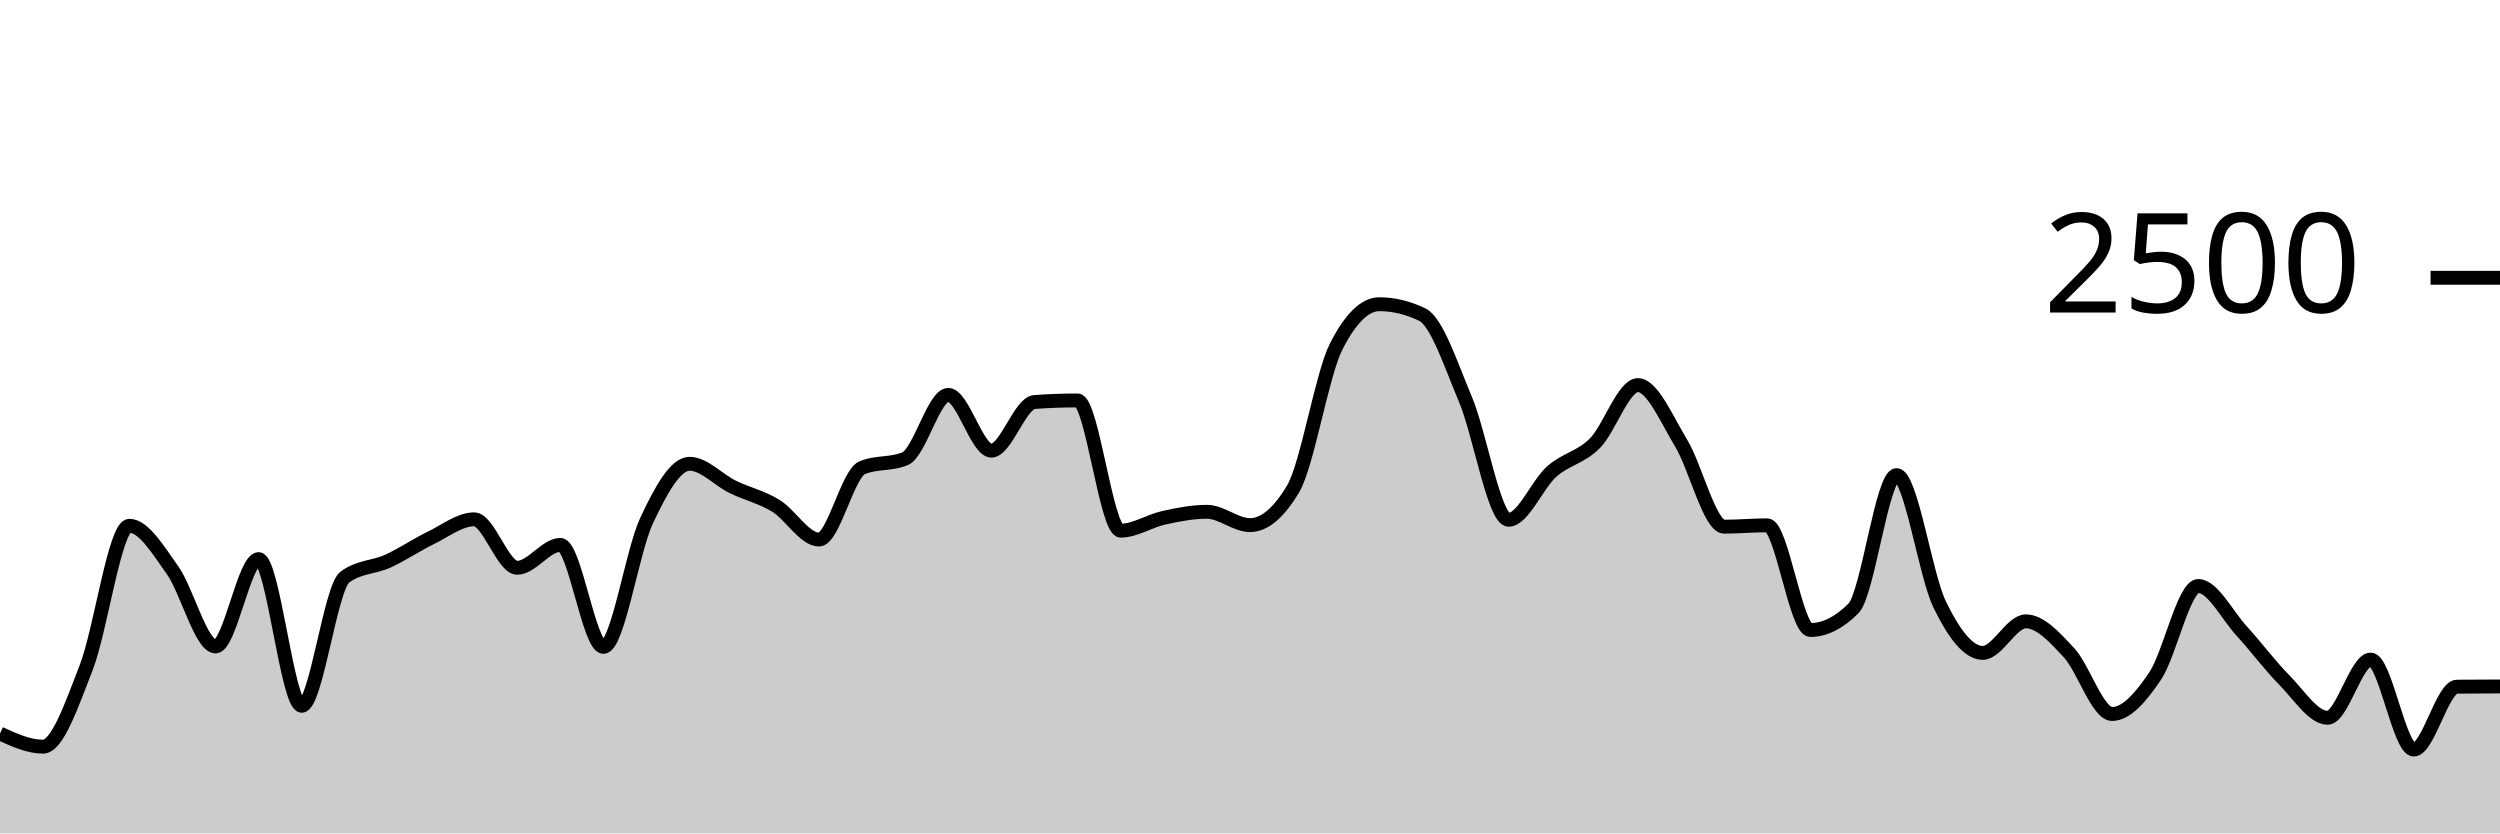
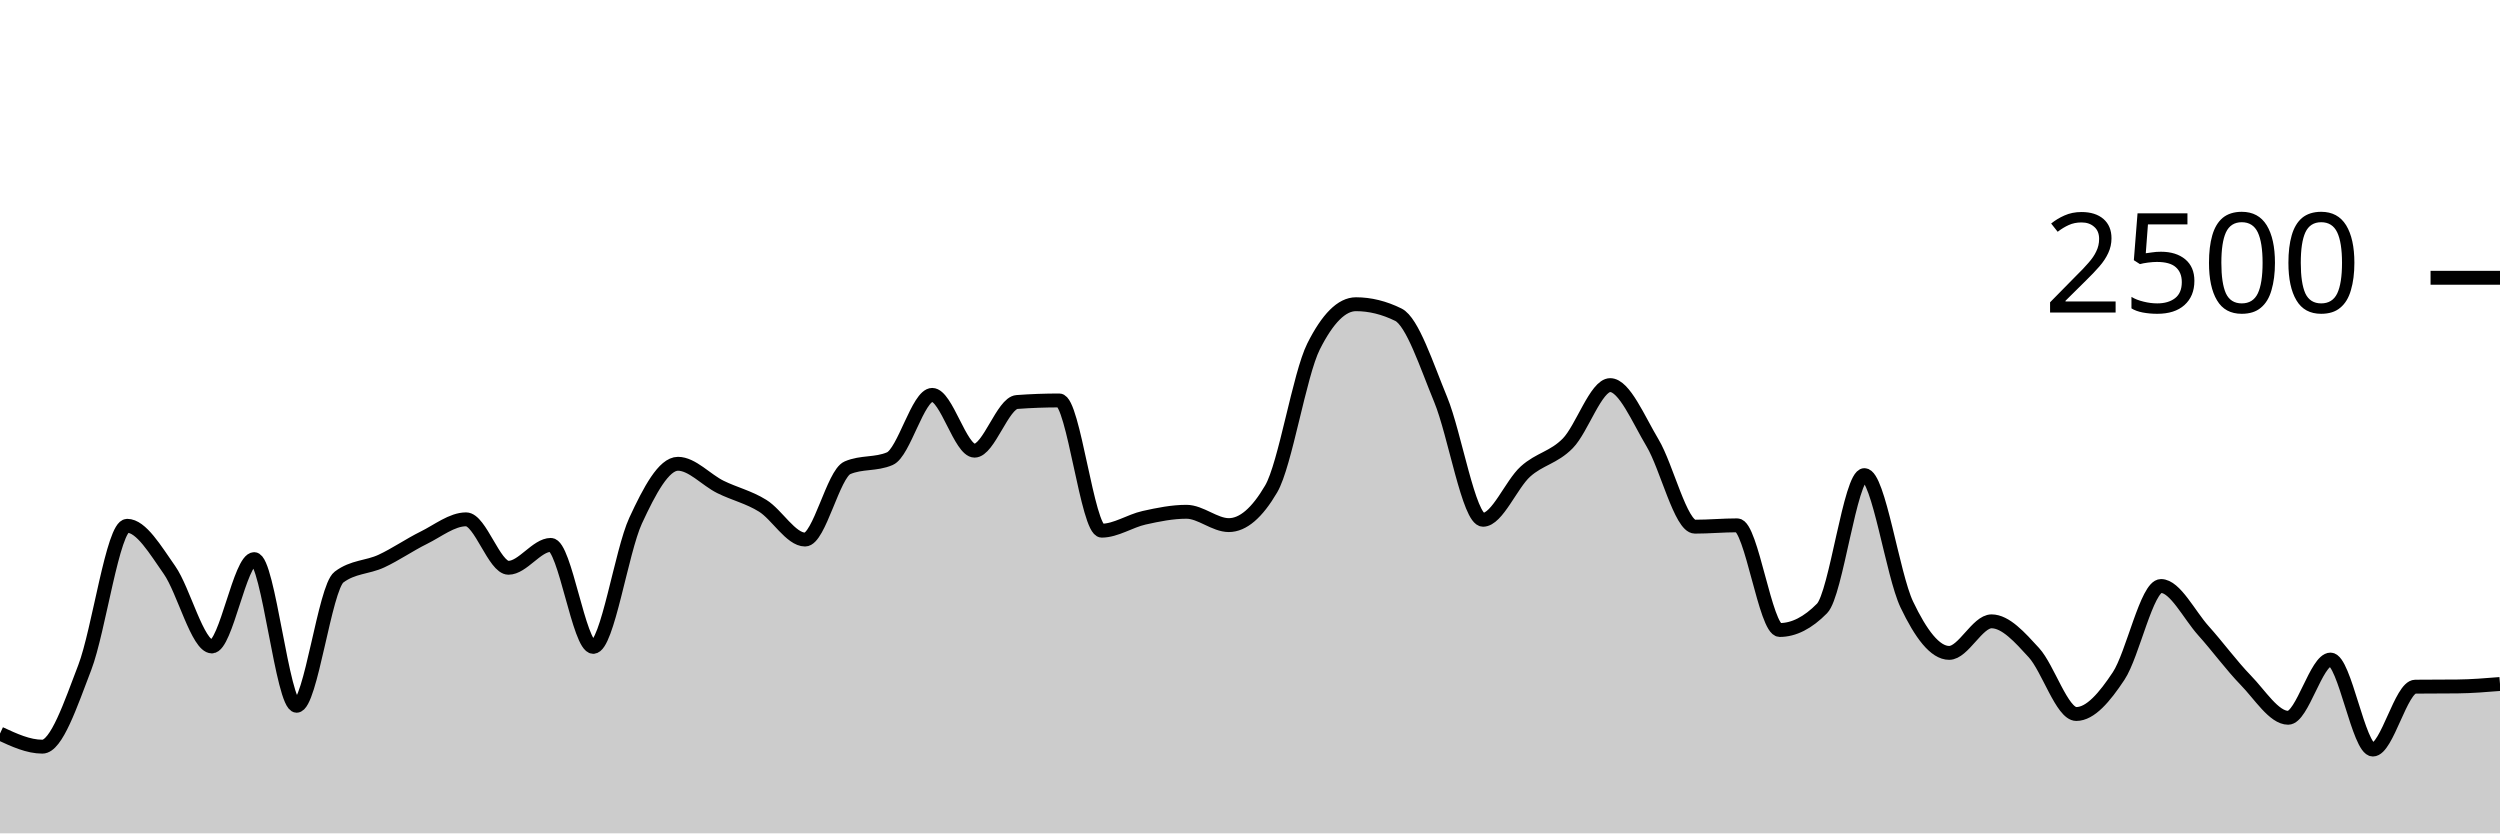
<svg xmlns="http://www.w3.org/2000/svg" viewBox="0 0 180 60">
  <g transform="translate(0,20)">
-     <path class="area" fill="rgba(0, 0, 0, 0.2)" d="M0,32.816C1.034,33.288,2.069,33.76,3.103,33.76C4.138,33.76,5.172,30.715,6.207,28.064C7.241,25.413,8.276,17.856,9.31,17.856C10.345,17.856,11.379,19.592,12.414,21.04C13.448,22.488,14.483,26.544,15.517,26.544C16.552,26.544,17.586,20.256,18.621,20.256C19.655,20.256,20.69,30.816,21.724,30.816C22.759,30.816,23.793,22.32,24.828,21.552C25.862,20.784,26.897,20.872,27.931,20.4C28.966,19.928,30,19.221,31.034,18.72C32.069,18.219,33.103,17.392,34.138,17.392C35.172,17.392,36.207,20.88,37.241,20.88C38.276,20.88,39.31,19.232,40.345,19.232C41.379,19.232,42.414,26.576,43.448,26.576C44.483,26.576,45.517,19.685,46.552,17.488C47.586,15.291,48.621,13.392,49.655,13.392C50.69,13.392,51.724,14.552,52.759,15.056C53.793,15.56,54.828,15.784,55.862,16.416C56.897,17.048,57.931,18.848,58.966,18.848C60,18.848,61.034,14.117,62.069,13.68C63.103,13.243,64.138,13.461,65.172,13.024C66.207,12.587,67.241,8.432,68.276,8.432C69.31,8.432,70.345,12.448,71.379,12.448C72.414,12.448,73.448,9.019,74.483,8.944C75.517,8.869,76.552,8.832,77.586,8.832C78.621,8.832,79.655,18.208,80.69,18.208C81.724,18.208,82.759,17.507,83.793,17.28C84.828,17.053,85.862,16.848,86.897,16.848C87.931,16.848,88.966,17.808,90,17.808C91.034,17.808,92.069,16.939,93.103,15.2C94.138,13.461,95.172,6.971,96.207,4.944C97.241,2.917,98.276,1.904,99.31,1.904C100.345,1.904,101.379,2.155,102.414,2.656C103.448,3.157,104.483,6.307,105.517,8.768C106.552,11.229,107.586,17.424,108.621,17.424C109.655,17.424,110.69,14.869,111.724,13.952C112.759,13.035,113.793,12.957,114.828,11.92C115.862,10.883,116.897,7.728,117.931,7.728C118.966,7.728,120,10.189,121.034,11.888C122.069,13.587,123.103,17.92,124.138,17.92C125.172,17.92,126.207,17.824,127.241,17.824C128.276,17.824,129.31,25.36,130.345,25.36C131.379,25.36,132.414,24.843,133.448,23.808C134.483,22.773,135.517,14.208,136.552,14.208C137.586,14.208,138.621,21.387,139.655,23.52C140.69,25.653,141.724,27.008,142.759,27.008C143.793,27.008,144.828,24.736,145.862,24.736C146.897,24.736,147.931,25.88,148.966,26.992C150,28.104,151.034,31.408,152.069,31.408C153.103,31.408,154.138,30.208,155.172,28.672C156.207,27.136,157.241,22.192,158.276,22.192C159.31,22.192,160.345,24.277,161.379,25.408C162.414,26.539,163.448,27.931,164.483,28.976C165.517,30.021,166.552,31.68,167.586,31.68C168.621,31.68,169.655,27.488,170.69,27.488C171.724,27.488,172.759,33.968,173.793,33.968C174.828,33.968,175.862,29.451,176.897,29.44C177.931,29.429,178.966,29.427,180,29.424L180,40C178.966,40,177.931,40,176.897,40C175.862,40,174.828,40,173.793,40C172.759,40,171.724,40,170.69,40C169.655,40,168.621,40,167.586,40C166.552,40,165.517,40,164.483,40C163.448,40,162.414,40,161.379,40C160.345,40,159.31,40,158.276,40C157.241,40,156.207,40,155.172,40C154.138,40,153.103,40,152.069,40C151.034,40,150,40,148.966,40C147.931,40,146.897,40,145.862,40C144.828,40,143.793,40,142.759,40C141.724,40,140.69,40,139.655,40C138.621,40,137.586,40,136.552,40C135.517,40,134.483,40,133.448,40C132.414,40,131.379,40,130.345,40C129.31,40,128.276,40,127.241,40C126.207,40,125.172,40,124.138,40C123.103,40,122.069,40,121.034,40C120,40,118.966,40,117.931,40C116.897,40,115.862,40,114.828,40C113.793,40,112.759,40,111.724,40C110.69,40,109.655,40,108.621,40C107.586,40,106.552,40,105.517,40C104.483,40,103.448,40,102.414,40C101.379,40,100.345,40,99.31,40C98.276,40,97.241,40,96.207,40C95.172,40,94.138,40,93.103,40C92.069,40,91.034,40,90,40C88.966,40,87.931,40,86.897,40C85.862,40,84.828,40,83.793,40C82.759,40,81.724,40,80.69,40C79.655,40,78.621,40,77.586,40C76.552,40,75.517,40,74.483,40C73.448,40,72.414,40,71.379,40C70.345,40,69.31,40,68.276,40C67.241,40,66.207,40,65.172,40C64.138,40,63.103,40,62.069,40C61.034,40,60,40,58.966,40C57.931,40,56.897,40,55.862,40C54.828,40,53.793,40,52.759,40C51.724,40,50.69,40,49.655,40C48.621,40,47.586,40,46.552,40C45.517,40,44.483,40,43.448,40C42.414,40,41.379,40,40.345,40C39.31,40,38.276,40,37.241,40C36.207,40,35.172,40,34.138,40C33.103,40,32.069,40,31.034,40C30,40,28.966,40,27.931,40C26.897,40,25.862,40,24.828,40C23.793,40,22.759,40,21.724,40C20.69,40,19.655,40,18.621,40C17.586,40,16.552,40,15.517,40C14.483,40,13.448,40,12.414,40C11.379,40,10.345,40,9.31,40C8.276,40,7.241,40,6.207,40C5.172,40,4.138,40,3.103,40C2.069,40,1.034,40,0,40Z" />
-     <path class="line" stroke="black" fill="none" d="M0,32.816C1.034,33.288,2.069,33.76,3.103,33.76C4.138,33.76,5.172,30.715,6.207,28.064C7.241,25.413,8.276,17.856,9.31,17.856C10.345,17.856,11.379,19.592,12.414,21.04C13.448,22.488,14.483,26.544,15.517,26.544C16.552,26.544,17.586,20.256,18.621,20.256C19.655,20.256,20.69,30.816,21.724,30.816C22.759,30.816,23.793,22.32,24.828,21.552C25.862,20.784,26.897,20.872,27.931,20.4C28.966,19.928,30,19.221,31.034,18.72C32.069,18.219,33.103,17.392,34.138,17.392C35.172,17.392,36.207,20.88,37.241,20.88C38.276,20.88,39.31,19.232,40.345,19.232C41.379,19.232,42.414,26.576,43.448,26.576C44.483,26.576,45.517,19.685,46.552,17.488C47.586,15.291,48.621,13.392,49.655,13.392C50.69,13.392,51.724,14.552,52.759,15.056C53.793,15.56,54.828,15.784,55.862,16.416C56.897,17.048,57.931,18.848,58.966,18.848C60,18.848,61.034,14.117,62.069,13.68C63.103,13.243,64.138,13.461,65.172,13.024C66.207,12.587,67.241,8.432,68.276,8.432C69.31,8.432,70.345,12.448,71.379,12.448C72.414,12.448,73.448,9.019,74.483,8.944C75.517,8.869,76.552,8.832,77.586,8.832C78.621,8.832,79.655,18.208,80.69,18.208C81.724,18.208,82.759,17.507,83.793,17.28C84.828,17.053,85.862,16.848,86.897,16.848C87.931,16.848,88.966,17.808,90,17.808C91.034,17.808,92.069,16.939,93.103,15.2C94.138,13.461,95.172,6.971,96.207,4.944C97.241,2.917,98.276,1.904,99.31,1.904C100.345,1.904,101.379,2.155,102.414,2.656C103.448,3.157,104.483,6.307,105.517,8.768C106.552,11.229,107.586,17.424,108.621,17.424C109.655,17.424,110.69,14.869,111.724,13.952C112.759,13.035,113.793,12.957,114.828,11.92C115.862,10.883,116.897,7.728,117.931,7.728C118.966,7.728,120,10.189,121.034,11.888C122.069,13.587,123.103,17.92,124.138,17.92C125.172,17.92,126.207,17.824,127.241,17.824C128.276,17.824,129.31,25.36,130.345,25.36C131.379,25.36,132.414,24.843,133.448,23.808C134.483,22.773,135.517,14.208,136.552,14.208C137.586,14.208,138.621,21.387,139.655,23.52C140.69,25.653,141.724,27.008,142.759,27.008C143.793,27.008,144.828,24.736,145.862,24.736C146.897,24.736,147.931,25.88,148.966,26.992C150,28.104,151.034,31.408,152.069,31.408C153.103,31.408,154.138,30.208,155.172,28.672C156.207,27.136,157.241,22.192,158.276,22.192C159.31,22.192,160.345,24.277,161.379,25.408C162.414,26.539,163.448,27.931,164.483,28.976C165.517,30.021,166.552,31.68,167.586,31.68C168.621,31.68,169.655,27.488,170.69,27.488C171.724,27.488,172.759,33.968,173.793,33.968C174.828,33.968,175.862,29.451,176.897,29.44C177.931,29.429,178.966,29.427,180,29.424" />
+     <path class="area" fill="rgba(0, 0, 0, 0.2)" d="M0,32.816C1.017,33.288,2.034,33.76,3.051,33.76C4.068,33.76,5.085,30.715,6.102,28.064C7.119,25.413,8.136,17.856,9.153,17.856C10.169,17.856,11.186,19.592,12.203,21.04C13.22,22.488,14.237,26.544,15.254,26.544C16.271,26.544,17.288,20.256,18.305,20.256C19.322,20.256,20.339,30.816,21.356,30.816C22.373,30.816,23.39,22.32,24.407,21.552C25.424,20.784,26.441,20.872,27.458,20.4C28.475,19.928,29.492,19.221,30.508,18.72C31.525,18.219,32.542,17.392,33.559,17.392C34.576,17.392,35.593,20.88,36.61,20.88C37.627,20.88,38.644,19.232,39.661,19.232C40.678,19.232,41.695,26.576,42.712,26.576C43.729,26.576,44.746,19.685,45.763,17.488C46.78,15.291,47.797,13.392,48.814,13.392C49.831,13.392,50.847,14.552,51.864,15.056C52.881,15.56,53.898,15.784,54.915,16.416C55.932,17.048,56.949,18.848,57.966,18.848C58.983,18.848,60,14.117,61.017,13.68C62.034,13.243,63.051,13.461,64.068,13.024C65.085,12.587,66.102,8.432,67.119,8.432C68.136,8.432,69.153,12.448,70.169,12.448C71.186,12.448,72.203,9.019,73.22,8.944C74.237,8.869,75.254,8.832,76.271,8.832C77.288,8.832,78.305,18.208,79.322,18.208C80.339,18.208,81.356,17.507,82.373,17.28C83.39,17.053,84.407,16.848,85.424,16.848C86.441,16.848,87.458,17.808,88.475,17.808C89.492,17.808,90.508,16.939,91.525,15.2C92.542,13.461,93.559,6.971,94.576,4.944C95.593,2.917,96.61,1.904,97.627,1.904C98.644,1.904,99.661,2.155,100.678,2.656C101.695,3.157,102.712,6.307,103.729,8.768C104.746,11.229,105.763,17.424,106.78,17.424C107.797,17.424,108.814,14.869,109.831,13.952C110.847,13.035,111.864,12.957,112.881,11.92C113.898,10.883,114.915,7.728,115.932,7.728C116.949,7.728,117.966,10.189,118.983,11.888C120,13.587,121.017,17.92,122.034,17.92C123.051,17.92,124.068,17.824,125.085,17.824C126.102,17.824,127.119,25.36,128.136,25.36C129.153,25.36,130.169,24.843,131.186,23.808C132.203,22.773,133.22,14.208,134.237,14.208C135.254,14.208,136.271,21.387,137.288,23.52C138.305,25.653,139.322,27.008,140.339,27.008C141.356,27.008,142.373,24.736,143.39,24.736C144.407,24.736,145.424,25.88,146.441,26.992C147.458,28.104,148.475,31.408,149.492,31.408C150.508,31.408,151.525,30.208,152.542,28.672C153.559,27.136,154.576,22.192,155.593,22.192C156.61,22.192,157.627,24.277,158.644,25.408C159.661,26.539,160.678,27.931,161.695,28.976C162.712,30.021,163.729,31.68,164.746,31.68C165.763,31.68,166.78,27.488,167.797,27.488C168.814,27.488,169.831,33.968,170.847,33.968C171.864,33.968,172.881,29.451,173.898,29.44C174.915,29.429,175.932,29.435,176.949,29.424C177.966,29.413,178.983,29.331,180,29.248L180,40C178.983,40,177.966,40,176.949,40C175.932,40,174.915,40,173.898,40C172.881,40,171.864,40,170.847,40C169.831,40,168.814,40,167.797,40C166.78,40,165.763,40,164.746,40C163.729,40,162.712,40,161.695,40C160.678,40,159.661,40,158.644,40C157.627,40,156.61,40,155.593,40C154.576,40,153.559,40,152.542,40C151.525,40,150.508,40,149.492,40C148.475,40,147.458,40,146.441,40C145.424,40,144.407,40,143.39,40C142.373,40,141.356,40,140.339,40C139.322,40,138.305,40,137.288,40C136.271,40,135.254,40,134.237,40C133.22,40,132.203,40,131.186,40C130.169,40,129.153,40,128.136,40C127.119,40,126.102,40,125.085,40C124.068,40,123.051,40,122.034,40C121.017,40,120,40,118.983,40C117.966,40,116.949,40,115.932,40C114.915,40,113.898,40,112.881,40C111.864,40,110.847,40,109.831,40C108.814,40,107.797,40,106.78,40C105.763,40,104.746,40,103.729,40C102.712,40,101.695,40,100.678,40C99.661,40,98.644,40,97.627,40C96.61,40,95.593,40,94.576,40C93.559,40,92.542,40,91.525,40C90.508,40,89.492,40,88.475,40C87.458,40,86.441,40,85.424,40C84.407,40,83.39,40,82.373,40C81.356,40,80.339,40,79.322,40C78.305,40,77.288,40,76.271,40C75.254,40,74.237,40,73.22,40C72.203,40,71.186,40,70.169,40C69.153,40,68.136,40,67.119,40C66.102,40,65.085,40,64.068,40C63.051,40,62.034,40,61.017,40C60,40,58.983,40,57.966,40C56.949,40,55.932,40,54.915,40C53.898,40,52.881,40,51.864,40C50.847,40,49.831,40,48.814,40C47.797,40,46.78,40,45.763,40C44.746,40,43.729,40,42.712,40C41.695,40,40.678,40,39.661,40C38.644,40,37.627,40,36.61,40C35.593,40,34.576,40,33.559,40C32.542,40,31.525,40,30.508,40C29.492,40,28.475,40,27.458,40C26.441,40,25.424,40,24.407,40C23.39,40,22.373,40,21.356,40C20.339,40,19.322,40,18.305,40C17.288,40,16.271,40,15.254,40C14.237,40,13.22,40,12.203,40C11.186,40,10.169,40,9.153,40C8.136,40,7.119,40,6.102,40C5.085,40,4.068,40,3.051,40C2.034,40,1.017,40,0,40Z" />
+     <path class="line" stroke="black" fill="none" d="M0,32.816C1.017,33.288,2.034,33.76,3.051,33.76C4.068,33.76,5.085,30.715,6.102,28.064C7.119,25.413,8.136,17.856,9.153,17.856C10.169,17.856,11.186,19.592,12.203,21.04C13.22,22.488,14.237,26.544,15.254,26.544C16.271,26.544,17.288,20.256,18.305,20.256C19.322,20.256,20.339,30.816,21.356,30.816C22.373,30.816,23.39,22.32,24.407,21.552C25.424,20.784,26.441,20.872,27.458,20.4C28.475,19.928,29.492,19.221,30.508,18.72C31.525,18.219,32.542,17.392,33.559,17.392C34.576,17.392,35.593,20.88,36.61,20.88C37.627,20.88,38.644,19.232,39.661,19.232C40.678,19.232,41.695,26.576,42.712,26.576C43.729,26.576,44.746,19.685,45.763,17.488C46.78,15.291,47.797,13.392,48.814,13.392C49.831,13.392,50.847,14.552,51.864,15.056C52.881,15.56,53.898,15.784,54.915,16.416C55.932,17.048,56.949,18.848,57.966,18.848C58.983,18.848,60,14.117,61.017,13.68C62.034,13.243,63.051,13.461,64.068,13.024C65.085,12.587,66.102,8.432,67.119,8.432C68.136,8.432,69.153,12.448,70.169,12.448C71.186,12.448,72.203,9.019,73.22,8.944C74.237,8.869,75.254,8.832,76.271,8.832C77.288,8.832,78.305,18.208,79.322,18.208C80.339,18.208,81.356,17.507,82.373,17.28C83.39,17.053,84.407,16.848,85.424,16.848C86.441,16.848,87.458,17.808,88.475,17.808C89.492,17.808,90.508,16.939,91.525,15.2C92.542,13.461,93.559,6.971,94.576,4.944C95.593,2.917,96.61,1.904,97.627,1.904C98.644,1.904,99.661,2.155,100.678,2.656C101.695,3.157,102.712,6.307,103.729,8.768C104.746,11.229,105.763,17.424,106.78,17.424C107.797,17.424,108.814,14.869,109.831,13.952C110.847,13.035,111.864,12.957,112.881,11.92C113.898,10.883,114.915,7.728,115.932,7.728C116.949,7.728,117.966,10.189,118.983,11.888C120,13.587,121.017,17.92,122.034,17.92C123.051,17.92,124.068,17.824,125.085,17.824C126.102,17.824,127.119,25.36,128.136,25.36C129.153,25.36,130.169,24.843,131.186,23.808C132.203,22.773,133.22,14.208,134.237,14.208C135.254,14.208,136.271,21.387,137.288,23.52C138.305,25.653,139.322,27.008,140.339,27.008C141.356,27.008,142.373,24.736,143.39,24.736C144.407,24.736,145.424,25.88,146.441,26.992C147.458,28.104,148.475,31.408,149.492,31.408C150.508,31.408,151.525,30.208,152.542,28.672C153.559,27.136,154.576,22.192,155.593,22.192C156.61,22.192,157.627,24.277,158.644,25.408C159.661,26.539,160.678,27.931,161.695,28.976C162.712,30.021,163.729,31.68,164.746,31.68C165.763,31.68,166.78,27.488,167.797,27.488C168.814,27.488,169.831,33.968,170.847,33.968C171.864,33.968,172.881,29.451,173.898,29.44C174.915,29.429,175.932,29.435,176.949,29.424C177.966,29.413,178.983,29.331,180,29.248" />
    <path class="axis-ceiling" stroke-width="1" stroke="black" fill="none" d="M175,0L180,0" />
    <text class="axis-ceiling-label" font-family="sans-serif" text-anchor="end" font-size="10px" x="170" y="2.5">2500</text>
  </g>
</svg>
